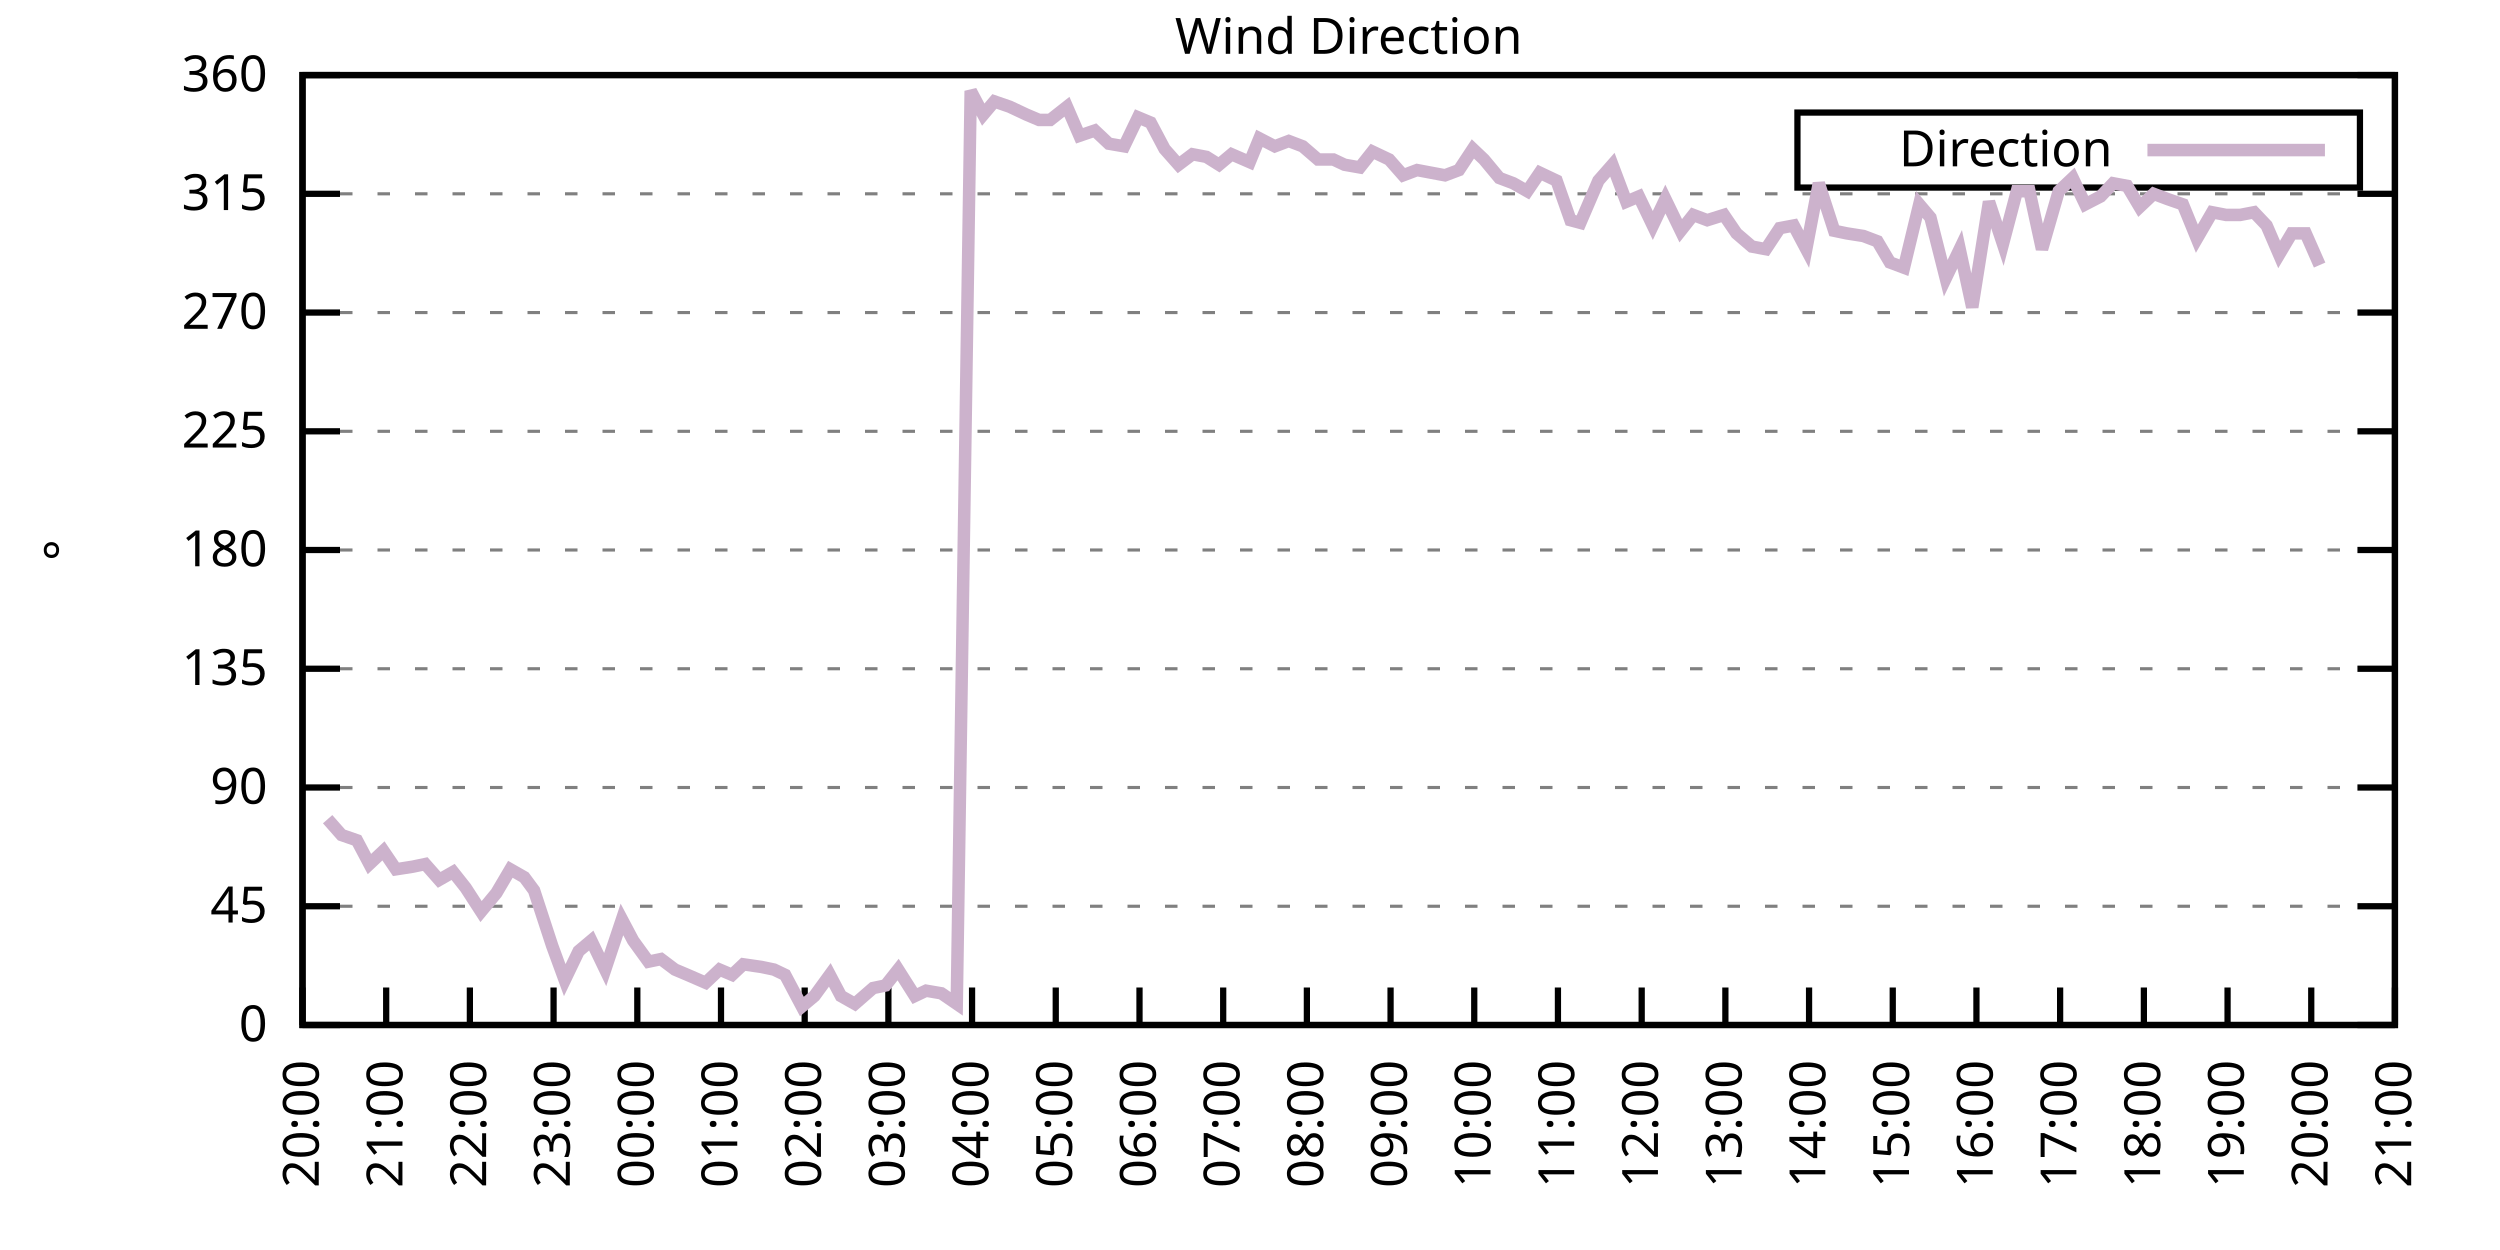
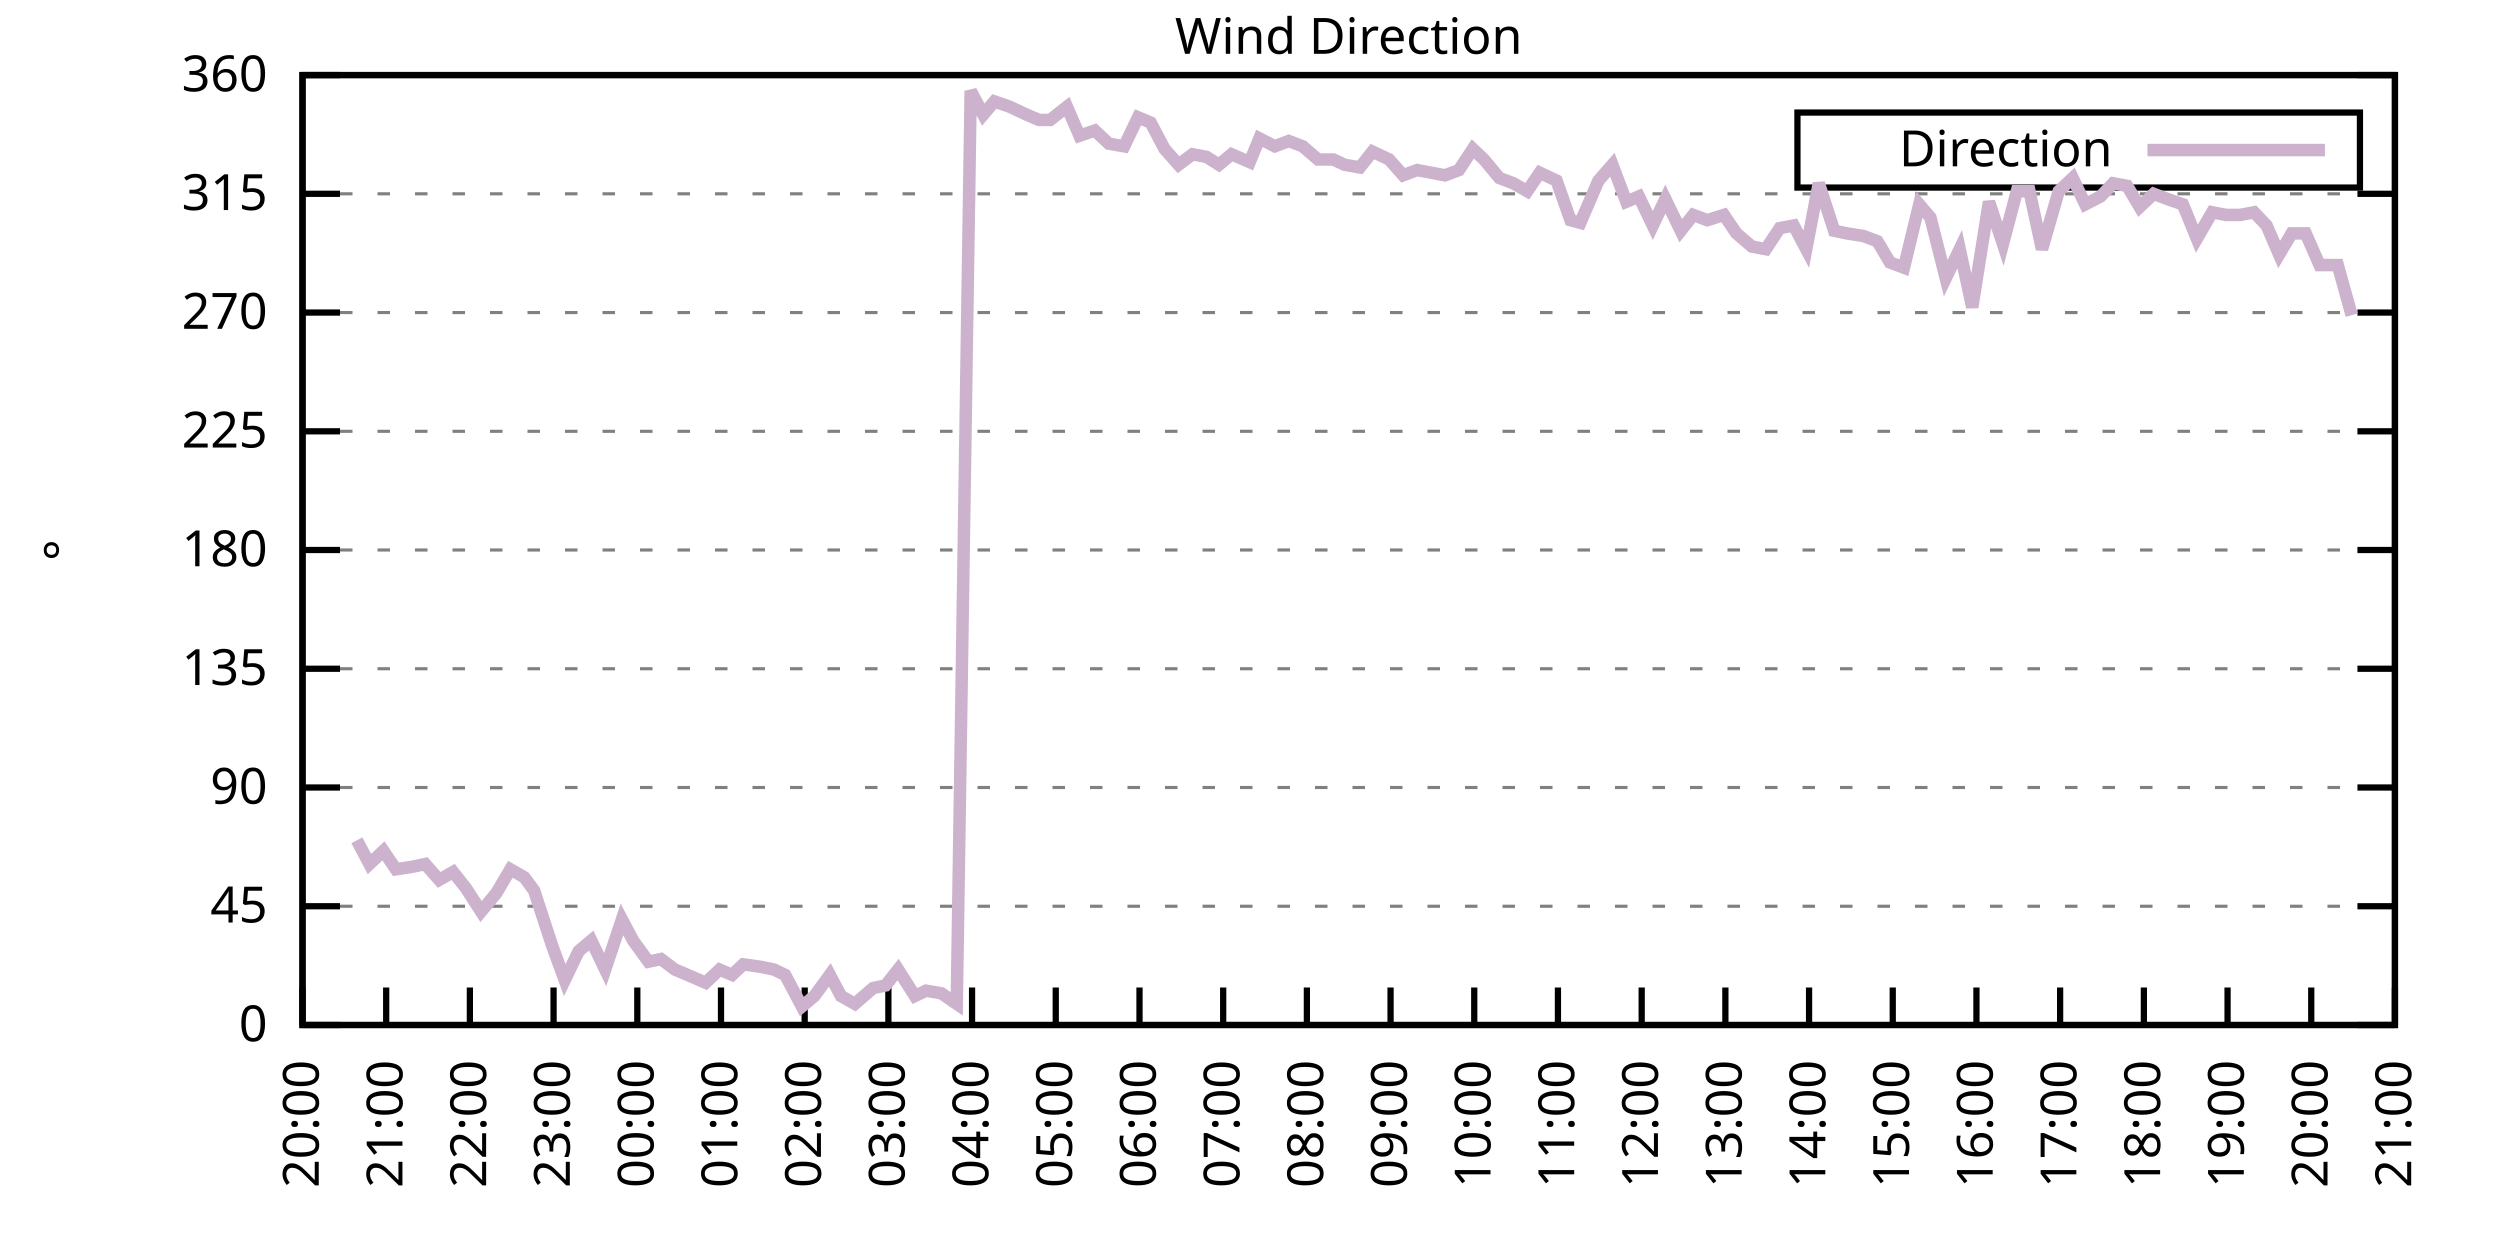
<svg xmlns="http://www.w3.org/2000/svg" xmlns:xlink="http://www.w3.org/1999/xlink" width="400" height="200" viewBox="0 0 400 200">
  <g id="gnuplot_canvas">
    <rect x="0" y="0" width="400" height="200" fill="none" />
    <defs>
      <circle id="gpDot" r="0.5" stroke-width="0.5" stroke="currentColor" />
      <path id="gpPt0" stroke-width="0.333" stroke="currentColor" d="M-1,0 h2 M0,-1 v2" />
      <path id="gpPt1" stroke-width="0.333" stroke="currentColor" d="M-1,-1 L1,1 M1,-1 L-1,1" />
      <path id="gpPt2" stroke-width="0.333" stroke="currentColor" d="M-1,0 L1,0 M0,-1 L0,1 M-1,-1 L1,1 M-1,1 L1,-1" />
      <rect id="gpPt3" stroke-width="0.333" stroke="currentColor" x="-1" y="-1" width="2" height="2" />
      <rect id="gpPt4" stroke-width="0.333" stroke="currentColor" fill="currentColor" x="-1" y="-1" width="2" height="2" />
      <circle id="gpPt5" stroke-width="0.333" stroke="currentColor" cx="0" cy="0" r="1" />
      <use xlink:href="#gpPt5" id="gpPt6" fill="currentColor" stroke="none" />
      <path id="gpPt7" stroke-width="0.333" stroke="currentColor" d="M0,-1.33 L-1.33,0.67 L1.33,0.67 z" />
      <use xlink:href="#gpPt7" id="gpPt8" fill="currentColor" stroke="none" />
      <use xlink:href="#gpPt7" id="gpPt9" stroke="currentColor" transform="rotate(180)" />
      <use xlink:href="#gpPt9" id="gpPt10" fill="currentColor" stroke="none" />
      <use xlink:href="#gpPt3" id="gpPt11" stroke="currentColor" transform="rotate(45)" />
      <use xlink:href="#gpPt11" id="gpPt12" fill="currentColor" stroke="none" />
      <path id="gpPt13" stroke-width="0.333" stroke="currentColor" d="M0,1.330 L1.265,0.411 L0.782,-1.067 L-0.782,-1.076 L-1.265,0.411 z" />
      <use xlink:href="#gpPt13" id="gpPt14" fill="currentColor" stroke="none" />
      <filter id="textbox" filterUnits="objectBoundingBox" x="0" y="0" height="1" width="1">
        <feFlood flood-color="white" flood-opacity="1" result="bgnd" />
        <feComposite in="SourceGraphic" in2="bgnd" operator="atop" />
      </filter>
      <filter id="greybox" filterUnits="objectBoundingBox" x="0" y="0" height="1" width="1">
        <feFlood flood-color="lightgrey" flood-opacity="1" result="grey" />
        <feComposite in="SourceGraphic" in2="grey" operator="atop" />
      </filter>
    </defs>
    <g fill="none" color="white" stroke="currentColor" stroke-width="1.00" stroke-linecap="butt" stroke-linejoin="miter">
</g>
    <g fill="none" color="black" stroke="currentColor" stroke-width="1.00" stroke-linecap="butt" stroke-linejoin="miter">
      <g stroke="none" shape-rendering="crispEdges">
        <polygon fill="rgb(255, 255, 255)" points="48.40,164.00 383.18,164.00 383.18,12.02 48.40,12.02 " />
      </g>
    </g>
    <g fill="none" color="black" stroke="currentColor" stroke-width="1.00" stroke-linecap="butt" stroke-linejoin="miter">
</g>
    <g fill="none" color="black" stroke="black" stroke-width="0.50" stroke-linecap="butt" stroke-linejoin="miter">
</g>
    <g fill="none" color="gray" stroke="currentColor" stroke-width="0.50" stroke-linecap="butt" stroke-linejoin="miter">
      <path stroke="gray" stroke-dasharray="2,4" class="gridline" d="M48.40,164.00 L383.19,164.00  " />
    </g>
    <g fill="none" color="gray" stroke="gray" stroke-width="1.00" stroke-linecap="butt" stroke-linejoin="miter">
</g>
    <g fill="none" color="black" stroke="currentColor" stroke-width="1.00" stroke-linecap="butt" stroke-linejoin="miter">
      <path stroke="black" d="M48.40,164.00 L54.40,164.00 M383.19,164.00 L377.19,164.00  " />
      <g transform="translate(42.80,166.60)" stroke="none" fill="black" font-family="Sans" font-size="8.00" text-anchor="end">
        <text>
          <tspan font-family="Sans"> 0</tspan>
        </text>
      </g>
    </g>
    <g fill="none" color="black" stroke="currentColor" stroke-width="1.00" stroke-linecap="butt" stroke-linejoin="miter">
</g>
    <g fill="none" color="black" stroke="black" stroke-width="0.50" stroke-linecap="butt" stroke-linejoin="miter">
</g>
    <g fill="none" color="gray" stroke="currentColor" stroke-width="0.50" stroke-linecap="butt" stroke-linejoin="miter">
      <path stroke="gray" stroke-dasharray="2,4" class="gridline" d="M48.40,145.00 L383.19,145.00  " />
    </g>
    <g fill="none" color="gray" stroke="gray" stroke-width="1.00" stroke-linecap="butt" stroke-linejoin="miter">
</g>
    <g fill="none" color="black" stroke="currentColor" stroke-width="1.00" stroke-linecap="butt" stroke-linejoin="miter">
      <path stroke="black" d="M48.40,145.00 L54.40,145.00 M383.19,145.00 L377.19,145.00  " />
      <g transform="translate(42.80,147.60)" stroke="none" fill="black" font-family="Sans" font-size="8.00" text-anchor="end">
        <text>
          <tspan font-family="Sans"> 45</tspan>
        </text>
      </g>
    </g>
    <g fill="none" color="black" stroke="currentColor" stroke-width="1.00" stroke-linecap="butt" stroke-linejoin="miter">
</g>
    <g fill="none" color="black" stroke="black" stroke-width="0.50" stroke-linecap="butt" stroke-linejoin="miter">
</g>
    <g fill="none" color="gray" stroke="currentColor" stroke-width="0.50" stroke-linecap="butt" stroke-linejoin="miter">
      <path stroke="gray" stroke-dasharray="2,4" class="gridline" d="M48.40,126.00 L383.19,126.00  " />
    </g>
    <g fill="none" color="gray" stroke="gray" stroke-width="1.00" stroke-linecap="butt" stroke-linejoin="miter">
</g>
    <g fill="none" color="black" stroke="currentColor" stroke-width="1.00" stroke-linecap="butt" stroke-linejoin="miter">
      <path stroke="black" d="M48.40,126.00 L54.40,126.00 M383.19,126.00 L377.19,126.00  " />
      <g transform="translate(42.80,128.60)" stroke="none" fill="black" font-family="Sans" font-size="8.00" text-anchor="end">
        <text>
          <tspan font-family="Sans"> 90</tspan>
        </text>
      </g>
    </g>
    <g fill="none" color="black" stroke="currentColor" stroke-width="1.00" stroke-linecap="butt" stroke-linejoin="miter">
</g>
    <g fill="none" color="black" stroke="black" stroke-width="0.50" stroke-linecap="butt" stroke-linejoin="miter">
</g>
    <g fill="none" color="gray" stroke="currentColor" stroke-width="0.50" stroke-linecap="butt" stroke-linejoin="miter">
      <path stroke="gray" stroke-dasharray="2,4" class="gridline" d="M48.40,107.00 L383.19,107.00  " />
    </g>
    <g fill="none" color="gray" stroke="gray" stroke-width="1.00" stroke-linecap="butt" stroke-linejoin="miter">
</g>
    <g fill="none" color="black" stroke="currentColor" stroke-width="1.00" stroke-linecap="butt" stroke-linejoin="miter">
      <path stroke="black" d="M48.40,107.00 L54.40,107.00 M383.19,107.00 L377.19,107.00  " />
      <g transform="translate(42.80,109.60)" stroke="none" fill="black" font-family="Sans" font-size="8.00" text-anchor="end">
        <text>
          <tspan font-family="Sans"> 135</tspan>
        </text>
      </g>
    </g>
    <g fill="none" color="black" stroke="currentColor" stroke-width="1.00" stroke-linecap="butt" stroke-linejoin="miter">
</g>
    <g fill="none" color="black" stroke="black" stroke-width="0.50" stroke-linecap="butt" stroke-linejoin="miter">
</g>
    <g fill="none" color="gray" stroke="currentColor" stroke-width="0.50" stroke-linecap="butt" stroke-linejoin="miter">
      <path stroke="gray" stroke-dasharray="2,4" class="gridline" d="M48.40,88.00 L383.19,88.00  " />
    </g>
    <g fill="none" color="gray" stroke="gray" stroke-width="1.00" stroke-linecap="butt" stroke-linejoin="miter">
</g>
    <g fill="none" color="black" stroke="currentColor" stroke-width="1.00" stroke-linecap="butt" stroke-linejoin="miter">
      <path stroke="black" d="M48.40,88.00 L54.40,88.00 M383.19,88.00 L377.19,88.00  " />
      <g transform="translate(42.80,90.60)" stroke="none" fill="black" font-family="Sans" font-size="8.00" text-anchor="end">
        <text>
          <tspan font-family="Sans"> 180</tspan>
        </text>
      </g>
    </g>
    <g fill="none" color="black" stroke="currentColor" stroke-width="1.00" stroke-linecap="butt" stroke-linejoin="miter">
</g>
    <g fill="none" color="black" stroke="black" stroke-width="0.50" stroke-linecap="butt" stroke-linejoin="miter">
</g>
    <g fill="none" color="gray" stroke="currentColor" stroke-width="0.50" stroke-linecap="butt" stroke-linejoin="miter">
      <path stroke="gray" stroke-dasharray="2,4" class="gridline" d="M48.40,69.01 L383.19,69.01  " />
    </g>
    <g fill="none" color="gray" stroke="gray" stroke-width="1.00" stroke-linecap="butt" stroke-linejoin="miter">
</g>
    <g fill="none" color="black" stroke="currentColor" stroke-width="1.00" stroke-linecap="butt" stroke-linejoin="miter">
      <path stroke="black" d="M48.40,69.01 L54.40,69.01 M383.19,69.01 L377.19,69.01  " />
      <g transform="translate(42.80,71.61)" stroke="none" fill="black" font-family="Sans" font-size="8.00" text-anchor="end">
        <text>
          <tspan font-family="Sans"> 225</tspan>
        </text>
      </g>
    </g>
    <g fill="none" color="black" stroke="currentColor" stroke-width="1.00" stroke-linecap="butt" stroke-linejoin="miter">
</g>
    <g fill="none" color="black" stroke="black" stroke-width="0.50" stroke-linecap="butt" stroke-linejoin="miter">
</g>
    <g fill="none" color="gray" stroke="currentColor" stroke-width="0.50" stroke-linecap="butt" stroke-linejoin="miter">
      <path stroke="gray" stroke-dasharray="2,4" class="gridline" d="M48.40,50.01 L383.19,50.01  " />
    </g>
    <g fill="none" color="gray" stroke="gray" stroke-width="1.00" stroke-linecap="butt" stroke-linejoin="miter">
</g>
    <g fill="none" color="black" stroke="currentColor" stroke-width="1.00" stroke-linecap="butt" stroke-linejoin="miter">
      <path stroke="black" d="M48.40,50.01 L54.40,50.01 M383.19,50.01 L377.19,50.01  " />
      <g transform="translate(42.80,52.61)" stroke="none" fill="black" font-family="Sans" font-size="8.00" text-anchor="end">
        <text>
          <tspan font-family="Sans"> 270</tspan>
        </text>
      </g>
    </g>
    <g fill="none" color="black" stroke="currentColor" stroke-width="1.00" stroke-linecap="butt" stroke-linejoin="miter">
</g>
    <g fill="none" color="black" stroke="black" stroke-width="0.50" stroke-linecap="butt" stroke-linejoin="miter">
</g>
    <g fill="none" color="gray" stroke="currentColor" stroke-width="0.50" stroke-linecap="butt" stroke-linejoin="miter">
      <path stroke="gray" stroke-dasharray="2,4" class="gridline" d="M48.40,31.01 L383.19,31.01  " />
    </g>
    <g fill="none" color="gray" stroke="gray" stroke-width="1.00" stroke-linecap="butt" stroke-linejoin="miter">
</g>
    <g fill="none" color="black" stroke="currentColor" stroke-width="1.00" stroke-linecap="butt" stroke-linejoin="miter">
      <path stroke="black" d="M48.40,31.01 L54.40,31.01 M383.19,31.01 L377.19,31.01  " />
      <g transform="translate(42.80,33.61)" stroke="none" fill="black" font-family="Sans" font-size="8.00" text-anchor="end">
        <text>
          <tspan font-family="Sans"> 315</tspan>
        </text>
      </g>
    </g>
    <g fill="none" color="black" stroke="currentColor" stroke-width="1.00" stroke-linecap="butt" stroke-linejoin="miter">
</g>
    <g fill="none" color="black" stroke="black" stroke-width="0.50" stroke-linecap="butt" stroke-linejoin="miter">
</g>
    <g fill="none" color="gray" stroke="currentColor" stroke-width="0.50" stroke-linecap="butt" stroke-linejoin="miter">
      <path stroke="gray" stroke-dasharray="2,4" class="gridline" d="M48.40,12.01 L383.19,12.01  " />
    </g>
    <g fill="none" color="gray" stroke="gray" stroke-width="1.00" stroke-linecap="butt" stroke-linejoin="miter">
</g>
    <g fill="none" color="black" stroke="currentColor" stroke-width="1.00" stroke-linecap="butt" stroke-linejoin="miter">
      <path stroke="black" d="M48.40,12.01 L54.40,12.01 M383.19,12.01 L377.19,12.01  " />
      <g transform="translate(42.80,14.61)" stroke="none" fill="black" font-family="Sans" font-size="8.00" text-anchor="end">
        <text>
          <tspan font-family="Sans"> 360</tspan>
        </text>
      </g>
    </g>
    <g fill="none" color="black" stroke="currentColor" stroke-width="1.00" stroke-linecap="butt" stroke-linejoin="miter">
      <path stroke="black" d="M48.40,164.00 L48.40,158.00  " />
      <g transform="translate(51.00,169.60) rotate(270.00)" stroke="none" fill="black" font-family="Sans" font-size="8.00" text-anchor="end">
        <text>
          <tspan font-family="Sans">20:00</tspan>
        </text>
      </g>
    </g>
    <g fill="none" color="black" stroke="currentColor" stroke-width="1.00" stroke-linecap="butt" stroke-linejoin="miter">
      <path stroke="black" d="M61.79,164.00 L61.79,158.00  " />
      <g transform="translate(64.39,169.60) rotate(270.00)" stroke="none" fill="black" font-family="Sans" font-size="8.00" text-anchor="end">
        <text>
          <tspan font-family="Sans">21:00</tspan>
        </text>
      </g>
    </g>
    <g fill="none" color="black" stroke="currentColor" stroke-width="1.00" stroke-linecap="butt" stroke-linejoin="miter">
      <path stroke="black" d="M75.18,164.00 L75.18,158.00  " />
      <g transform="translate(77.78,169.60) rotate(270.00)" stroke="none" fill="black" font-family="Sans" font-size="8.00" text-anchor="end">
        <text>
          <tspan font-family="Sans">22:00</tspan>
        </text>
      </g>
    </g>
    <g fill="none" color="black" stroke="currentColor" stroke-width="1.00" stroke-linecap="butt" stroke-linejoin="miter">
      <path stroke="black" d="M88.57,164.00 L88.57,158.00  " />
      <g transform="translate(91.17,169.60) rotate(270.00)" stroke="none" fill="black" font-family="Sans" font-size="8.00" text-anchor="end">
        <text>
          <tspan font-family="Sans">23:00</tspan>
        </text>
      </g>
    </g>
    <g fill="none" color="black" stroke="currentColor" stroke-width="1.00" stroke-linecap="butt" stroke-linejoin="miter">
      <path stroke="black" d="M101.97,164.00 L101.97,158.00  " />
      <g transform="translate(104.57,169.60) rotate(270.00)" stroke="none" fill="black" font-family="Sans" font-size="8.00" text-anchor="end">
        <text>
          <tspan font-family="Sans">00:00</tspan>
        </text>
      </g>
    </g>
    <g fill="none" color="black" stroke="currentColor" stroke-width="1.00" stroke-linecap="butt" stroke-linejoin="miter">
      <path stroke="black" d="M115.36,164.00 L115.36,158.00  " />
      <g transform="translate(117.96,169.60) rotate(270.00)" stroke="none" fill="black" font-family="Sans" font-size="8.00" text-anchor="end">
        <text>
          <tspan font-family="Sans">01:00</tspan>
        </text>
      </g>
    </g>
    <g fill="none" color="black" stroke="currentColor" stroke-width="1.00" stroke-linecap="butt" stroke-linejoin="miter">
      <path stroke="black" d="M128.75,164.00 L128.75,158.00  " />
      <g transform="translate(131.35,169.60) rotate(270.00)" stroke="none" fill="black" font-family="Sans" font-size="8.00" text-anchor="end">
        <text>
          <tspan font-family="Sans">02:00</tspan>
        </text>
      </g>
    </g>
    <g fill="none" color="black" stroke="currentColor" stroke-width="1.00" stroke-linecap="butt" stroke-linejoin="miter">
      <path stroke="black" d="M142.14,164.00 L142.14,158.00  " />
      <g transform="translate(144.74,169.60) rotate(270.00)" stroke="none" fill="black" font-family="Sans" font-size="8.00" text-anchor="end">
        <text>
          <tspan font-family="Sans">03:00</tspan>
        </text>
      </g>
    </g>
    <g fill="none" color="black" stroke="currentColor" stroke-width="1.00" stroke-linecap="butt" stroke-linejoin="miter">
      <path stroke="black" d="M155.53,164.00 L155.53,158.00  " />
      <g transform="translate(158.13,169.60) rotate(270.00)" stroke="none" fill="black" font-family="Sans" font-size="8.00" text-anchor="end">
        <text>
          <tspan font-family="Sans">04:00</tspan>
        </text>
      </g>
    </g>
    <g fill="none" color="black" stroke="currentColor" stroke-width="1.00" stroke-linecap="butt" stroke-linejoin="miter">
      <path stroke="black" d="M168.92,164.00 L168.92,158.00  " />
      <g transform="translate(171.52,169.60) rotate(270.00)" stroke="none" fill="black" font-family="Sans" font-size="8.00" text-anchor="end">
        <text>
          <tspan font-family="Sans">05:00</tspan>
        </text>
      </g>
    </g>
    <g fill="none" color="black" stroke="currentColor" stroke-width="1.00" stroke-linecap="butt" stroke-linejoin="miter">
      <path stroke="black" d="M182.32,164.00 L182.32,158.00  " />
      <g transform="translate(184.92,169.60) rotate(270.00)" stroke="none" fill="black" font-family="Sans" font-size="8.00" text-anchor="end">
        <text>
          <tspan font-family="Sans">06:00</tspan>
        </text>
      </g>
    </g>
    <g fill="none" color="black" stroke="currentColor" stroke-width="1.00" stroke-linecap="butt" stroke-linejoin="miter">
      <path stroke="black" d="M195.71,164.00 L195.71,158.00  " />
      <g transform="translate(198.31,169.60) rotate(270.00)" stroke="none" fill="black" font-family="Sans" font-size="8.00" text-anchor="end">
        <text>
          <tspan font-family="Sans">07:00</tspan>
        </text>
      </g>
    </g>
    <g fill="none" color="black" stroke="currentColor" stroke-width="1.00" stroke-linecap="butt" stroke-linejoin="miter">
      <path stroke="black" d="M209.10,164.00 L209.10,158.00  " />
      <g transform="translate(211.70,169.60) rotate(270.00)" stroke="none" fill="black" font-family="Sans" font-size="8.00" text-anchor="end">
        <text>
          <tspan font-family="Sans">08:00</tspan>
        </text>
      </g>
    </g>
    <g fill="none" color="black" stroke="currentColor" stroke-width="1.00" stroke-linecap="butt" stroke-linejoin="miter">
      <path stroke="black" d="M222.49,164.00 L222.49,158.00  " />
      <g transform="translate(225.09,169.60) rotate(270.00)" stroke="none" fill="black" font-family="Sans" font-size="8.00" text-anchor="end">
        <text>
          <tspan font-family="Sans">09:00</tspan>
        </text>
      </g>
    </g>
    <g fill="none" color="black" stroke="currentColor" stroke-width="1.00" stroke-linecap="butt" stroke-linejoin="miter">
      <path stroke="black" d="M235.88,164.00 L235.88,158.00  " />
      <g transform="translate(238.48,169.60) rotate(270.00)" stroke="none" fill="black" font-family="Sans" font-size="8.00" text-anchor="end">
        <text>
          <tspan font-family="Sans">10:00</tspan>
        </text>
      </g>
    </g>
    <g fill="none" color="black" stroke="currentColor" stroke-width="1.00" stroke-linecap="butt" stroke-linejoin="miter">
      <path stroke="black" d="M249.27,164.00 L249.27,158.00  " />
      <g transform="translate(251.87,169.60) rotate(270.00)" stroke="none" fill="black" font-family="Sans" font-size="8.00" text-anchor="end">
        <text>
          <tspan font-family="Sans">11:00</tspan>
        </text>
      </g>
    </g>
    <g fill="none" color="black" stroke="currentColor" stroke-width="1.00" stroke-linecap="butt" stroke-linejoin="miter">
      <path stroke="black" d="M262.67,164.00 L262.67,158.00  " />
      <g transform="translate(265.27,169.60) rotate(270.00)" stroke="none" fill="black" font-family="Sans" font-size="8.00" text-anchor="end">
        <text>
          <tspan font-family="Sans">12:00</tspan>
        </text>
      </g>
    </g>
    <g fill="none" color="black" stroke="currentColor" stroke-width="1.00" stroke-linecap="butt" stroke-linejoin="miter">
      <path stroke="black" d="M276.06,164.00 L276.06,158.00  " />
      <g transform="translate(278.66,169.60) rotate(270.00)" stroke="none" fill="black" font-family="Sans" font-size="8.00" text-anchor="end">
        <text>
          <tspan font-family="Sans">13:00</tspan>
        </text>
      </g>
    </g>
    <g fill="none" color="black" stroke="currentColor" stroke-width="1.00" stroke-linecap="butt" stroke-linejoin="miter">
      <path stroke="black" d="M289.45,164.00 L289.45,158.00  " />
      <g transform="translate(292.05,169.60) rotate(270.00)" stroke="none" fill="black" font-family="Sans" font-size="8.00" text-anchor="end">
        <text>
          <tspan font-family="Sans">14:00</tspan>
        </text>
      </g>
    </g>
    <g fill="none" color="black" stroke="currentColor" stroke-width="1.00" stroke-linecap="butt" stroke-linejoin="miter">
      <path stroke="black" d="M302.84,164.00 L302.84,158.00  " />
      <g transform="translate(305.44,169.60) rotate(270.00)" stroke="none" fill="black" font-family="Sans" font-size="8.00" text-anchor="end">
        <text>
          <tspan font-family="Sans">15:00</tspan>
        </text>
      </g>
    </g>
    <g fill="none" color="black" stroke="currentColor" stroke-width="1.00" stroke-linecap="butt" stroke-linejoin="miter">
      <path stroke="black" d="M316.23,164.00 L316.23,158.00  " />
      <g transform="translate(318.83,169.60) rotate(270.00)" stroke="none" fill="black" font-family="Sans" font-size="8.00" text-anchor="end">
        <text>
          <tspan font-family="Sans">16:00</tspan>
        </text>
      </g>
    </g>
    <g fill="none" color="black" stroke="currentColor" stroke-width="1.00" stroke-linecap="butt" stroke-linejoin="miter">
      <path stroke="black" d="M329.62,164.00 L329.62,158.00  " />
      <g transform="translate(332.22,169.60) rotate(270.00)" stroke="none" fill="black" font-family="Sans" font-size="8.00" text-anchor="end">
        <text>
          <tspan font-family="Sans">17:00</tspan>
        </text>
      </g>
    </g>
    <g fill="none" color="black" stroke="currentColor" stroke-width="1.00" stroke-linecap="butt" stroke-linejoin="miter">
      <path stroke="black" d="M343.02,164.00 L343.02,158.00  " />
      <g transform="translate(345.62,169.60) rotate(270.00)" stroke="none" fill="black" font-family="Sans" font-size="8.00" text-anchor="end">
        <text>
          <tspan font-family="Sans">18:00</tspan>
        </text>
      </g>
    </g>
    <g fill="none" color="black" stroke="currentColor" stroke-width="1.00" stroke-linecap="butt" stroke-linejoin="miter">
      <path stroke="black" d="M356.41,164.00 L356.41,158.00  " />
      <g transform="translate(359.01,169.60) rotate(270.00)" stroke="none" fill="black" font-family="Sans" font-size="8.00" text-anchor="end">
        <text>
          <tspan font-family="Sans">19:00</tspan>
        </text>
      </g>
    </g>
    <g fill="none" color="black" stroke="currentColor" stroke-width="1.00" stroke-linecap="butt" stroke-linejoin="miter">
      <path stroke="black" d="M369.80,164.00 L369.80,158.00  " />
      <g transform="translate(372.40,169.60) rotate(270.00)" stroke="none" fill="black" font-family="Sans" font-size="8.00" text-anchor="end">
        <text>
          <tspan font-family="Sans">20:00</tspan>
        </text>
      </g>
    </g>
    <g fill="none" color="black" stroke="currentColor" stroke-width="1.00" stroke-linecap="butt" stroke-linejoin="miter">
      <path stroke="black" d="M383.19,164.00 L383.19,158.00  " />
      <g transform="translate(385.79,169.60) rotate(270.00)" stroke="none" fill="black" font-family="Sans" font-size="8.00" text-anchor="end">
        <text>
          <tspan font-family="Sans">21:00</tspan>
        </text>
      </g>
    </g>
    <g fill="none" color="black" stroke="currentColor" stroke-width="1.00" stroke-linecap="butt" stroke-linejoin="miter">
</g>
    <g fill="none" color="black" stroke="currentColor" stroke-width="1.00" stroke-linecap="butt" stroke-linejoin="miter">
      <path stroke="black" d="M48.40,12.01 L48.40,164.00 L383.19,164.00 L383.19,12.01 L48.40,12.01 Z  " />
    </g>
    <g fill="none" color="black" stroke="currentColor" stroke-width="1.00" stroke-linecap="butt" stroke-linejoin="miter">
</g>
    <g fill="none" color="black" stroke="currentColor" stroke-width="1.00" stroke-linecap="butt" stroke-linejoin="miter">
      <path stroke="black" d="M287.59,30.01 L287.59,18.01 L377.59,18.01 L377.59,30.01 L287.59,30.01 Z  " />
    </g>
    <g id="Wind_direction_plot_1">
      <g fill="none" color="white" stroke="black" stroke-width="2.00" stroke-linecap="butt" stroke-linejoin="miter">
</g>
      <g fill="none" color="black" stroke="currentColor" stroke-width="2.00" stroke-linecap="butt" stroke-linejoin="miter">
        <g transform="translate(337.99,26.61)" stroke="none" fill="black" font-family="Sans" font-size="8.00" text-anchor="end">
          <text>
            <tspan font-family="Sans">Direction</tspan>
          </text>
        </g>
      </g>
      <g fill="none" color="black" stroke="currentColor" stroke-width="2.00" stroke-linecap="butt" stroke-linejoin="miter">
-         <path stroke="rgb(204, 178, 204)" d="M343.59,24.01 L371.99,24.01 M52.42,131.07 L54.65,133.60 L57.10,134.45 L59.11,138.25 L61.35,136.14 L63.35,139.09   L66.03,138.67 L68.04,138.25 L70.27,140.78 L72.50,139.51 L74.51,142.05 L76.97,145.85 L79.42,142.89 L81.66,139.09   L83.89,140.36 L85.45,142.47 L88.35,151.33 L90.36,156.82 L92.59,152.18 L94.60,150.49 L96.83,155.13 L99.51,147.11   L101.30,150.49 L103.75,153.87 L105.76,153.45 L107.99,155.13 L110.00,155.98 L112.90,157.24 L115.13,155.13 L117.14,155.98   L118.93,154.29 L121.83,154.71 L123.84,155.13 L125.62,155.98 L128.30,161.04 L130.31,159.36 L132.77,155.98 L134.55,159.36   L136.78,160.62 L139.69,158.09 L141.69,157.67 L143.70,155.13 L146.38,159.36 L148.17,158.51 L150.62,158.93 L153.08,160.62   L155.31,14.54 L157.32,18.34 L159.10,16.23 L161.56,17.08 L164.24,18.34 L166.25,19.19 L168.03,19.19 L170.71,17.08   L172.72,21.72 L175.17,20.88 L177.41,22.99 L179.86,23.41 L182.09,18.77 L184.10,19.61 L186.33,23.83 L188.57,26.36   L190.80,24.68 L193.03,25.10 L195.04,26.36 L197.05,24.68 L199.95,25.94 L201.51,22.14 L203.97,23.41 L206.20,22.56   L208.43,23.41 L210.88,25.52 L213.34,25.52 L215.13,26.36 L217.58,26.79 L219.59,24.25 L222.27,25.52 L224.50,28.05   L226.73,27.21 L228.96,27.63 L231.20,28.05 L233.43,27.21 L235.66,23.83 L237.44,25.52 L239.90,28.48 L242.13,29.32   L244.36,30.59 L246.37,27.63 L249.05,28.90 L251.28,35.23 L252.85,35.65 L255.75,28.90 L257.98,26.36 L260.21,32.28   L262.22,31.43 L264.45,36.08 L266.46,31.85 L268.92,36.92 L270.92,34.39 L273.16,35.23 L275.83,34.39 L277.84,37.34   L280.30,39.45 L282.53,39.87 L284.76,36.50 L286.99,36.08 L289.00,39.87 L291.01,29.32 L293.47,36.92 L295.48,37.34   L298.15,37.76 L300.39,38.61 L302.39,41.99 L304.63,42.83 L307.08,32.70 L308.87,34.81 L311.32,44.52 L313.55,39.87   L315.56,49.16 L318.24,32.28 L320.47,39.03 L322.70,30.59 L324.71,30.59 L326.72,39.87 L329.40,30.59 L331.63,28.48   L333.64,32.70 L336.10,31.43 L338.10,29.32 L340.34,29.74 L342.35,33.12 L344.58,31.01 L346.81,31.85 L349.26,32.70   L351.50,38.19 L353.95,33.96 L356.18,34.39 L358.42,34.39 L360.65,33.96 L362.66,36.08 L364.66,40.72 L366.67,37.34   L368.91,37.34 L371.14,42.41  " />
+         <path stroke="rgb(204, 178, 204)" d="M343.59,24.01 L371.99,24.01 M57.10,134.45 L59.11,138.25 L61.35,136.14 L63.35,139.09 L66.03,138.67 L68.04,138.25   L70.27,140.78 L72.50,139.51 L74.51,142.05 L76.97,145.85 L79.42,142.89 L81.66,139.09 L83.89,140.36 L85.45,142.47   L88.35,151.33 L90.36,156.82 L92.59,152.18 L94.60,150.49 L96.83,155.13 L99.51,147.11 L101.30,150.49 L103.75,153.87   L105.76,153.45 L107.99,155.13 L110.00,155.98 L112.90,157.24 L115.13,155.13 L117.14,155.98 L118.93,154.29 L121.83,154.71   L123.84,155.13 L125.62,155.98 L128.30,161.04 L130.31,159.36 L132.77,155.98 L134.55,159.36 L136.78,160.62 L139.69,158.09   L141.69,157.67 L143.70,155.13 L146.38,159.36 L148.17,158.51 L150.62,158.93 L153.08,160.62 L155.31,14.54 L157.32,18.34   L159.10,16.23 L161.56,17.08 L164.24,18.34 L166.25,19.19 L168.03,19.19 L170.71,17.08 L172.72,21.72 L175.17,20.88   L177.41,22.99 L179.86,23.41 L182.09,18.77 L184.10,19.61 L186.33,23.83 L188.57,26.36 L190.80,24.68 L193.03,25.10   L195.04,26.36 L197.05,24.68 L199.95,25.94 L201.51,22.14 L203.97,23.41 L206.20,22.56 L208.43,23.41 L210.88,25.52   L213.34,25.52 L215.13,26.36 L217.58,26.79 L219.59,24.25 L222.27,25.52 L224.50,28.05 L226.73,27.21 L228.96,27.63   L231.20,28.05 L233.43,27.21 L235.66,23.83 L237.44,25.52 L239.90,28.48 L242.13,29.32 L244.36,30.59 L246.37,27.63   L249.05,28.90 L251.28,35.23 L252.85,35.65 L255.75,28.90 L257.98,26.36 L260.21,32.28 L262.22,31.43 L264.45,36.08   L266.46,31.85 L268.92,36.92 L270.92,34.39 L273.16,35.23 L275.83,34.39 L277.84,37.34 L280.30,39.45 L282.53,39.87   L284.76,36.50 L286.99,36.08 L289.00,39.87 L291.01,29.32 L293.47,36.92 L295.48,37.34 L298.15,37.76 L300.39,38.61   L302.39,41.99 L304.63,42.83 L307.08,32.70 L308.87,34.81 L311.32,44.52 L313.55,39.87 L315.56,49.16 L318.24,32.28   L320.47,39.03 L322.70,30.59 L324.71,30.59 L326.72,39.87 L329.40,30.59 L331.63,28.48 L333.64,32.70 L336.10,31.43   L338.10,29.32 L340.34,29.74 L342.35,33.12 L344.58,31.01 L346.81,31.85 L349.26,32.70 L351.50,38.19 L353.95,33.96   L356.18,34.39 L358.42,34.39 L360.65,33.96 L362.66,36.08 L364.66,40.72 L366.67,37.34 L368.91,37.34 L371.14,42.41   L374.04,42.41 L376.27,50.43  " />
      </g>
    </g>
    <g fill="none" color="black" stroke="currentColor" stroke-width="2.00" stroke-linecap="butt" stroke-linejoin="miter">
</g>
    <g fill="none" color="black" stroke="black" stroke-width="1.00" stroke-linecap="butt" stroke-linejoin="miter">
</g>
    <g fill="none" color="black" stroke="currentColor" stroke-width="1.00" stroke-linecap="butt" stroke-linejoin="miter">
      <path stroke="black" d="M48.40,12.01 L48.40,164.00 L383.19,164.00 L383.19,12.01 L48.40,12.01 Z  " />
      <g transform="translate(12.80,88.01) rotate(270.00)" stroke="none" fill="black" font-family="Sans" font-size="8.00" text-anchor="middle">
        <text>
          <tspan font-family="Sans">°</tspan>
        </text>
      </g>
    </g>
    <g fill="none" color="black" stroke="currentColor" stroke-width="1.00" stroke-linecap="butt" stroke-linejoin="miter">
</g>
    <g fill="none" color="black" stroke="currentColor" stroke-width="1.00" stroke-linecap="butt" stroke-linejoin="miter">
      <g transform="translate(215.79,8.61)" stroke="none" fill="black" font-family="Sans" font-size="8.00" text-anchor="middle">
        <text>
          <tspan font-family="Sans">Wind Direction</tspan>
        </text>
      </g>
    </g>
    <g fill="none" color="black" stroke="currentColor" stroke-width="1.00" stroke-linecap="butt" stroke-linejoin="miter">
</g>
  </g>
</svg>
